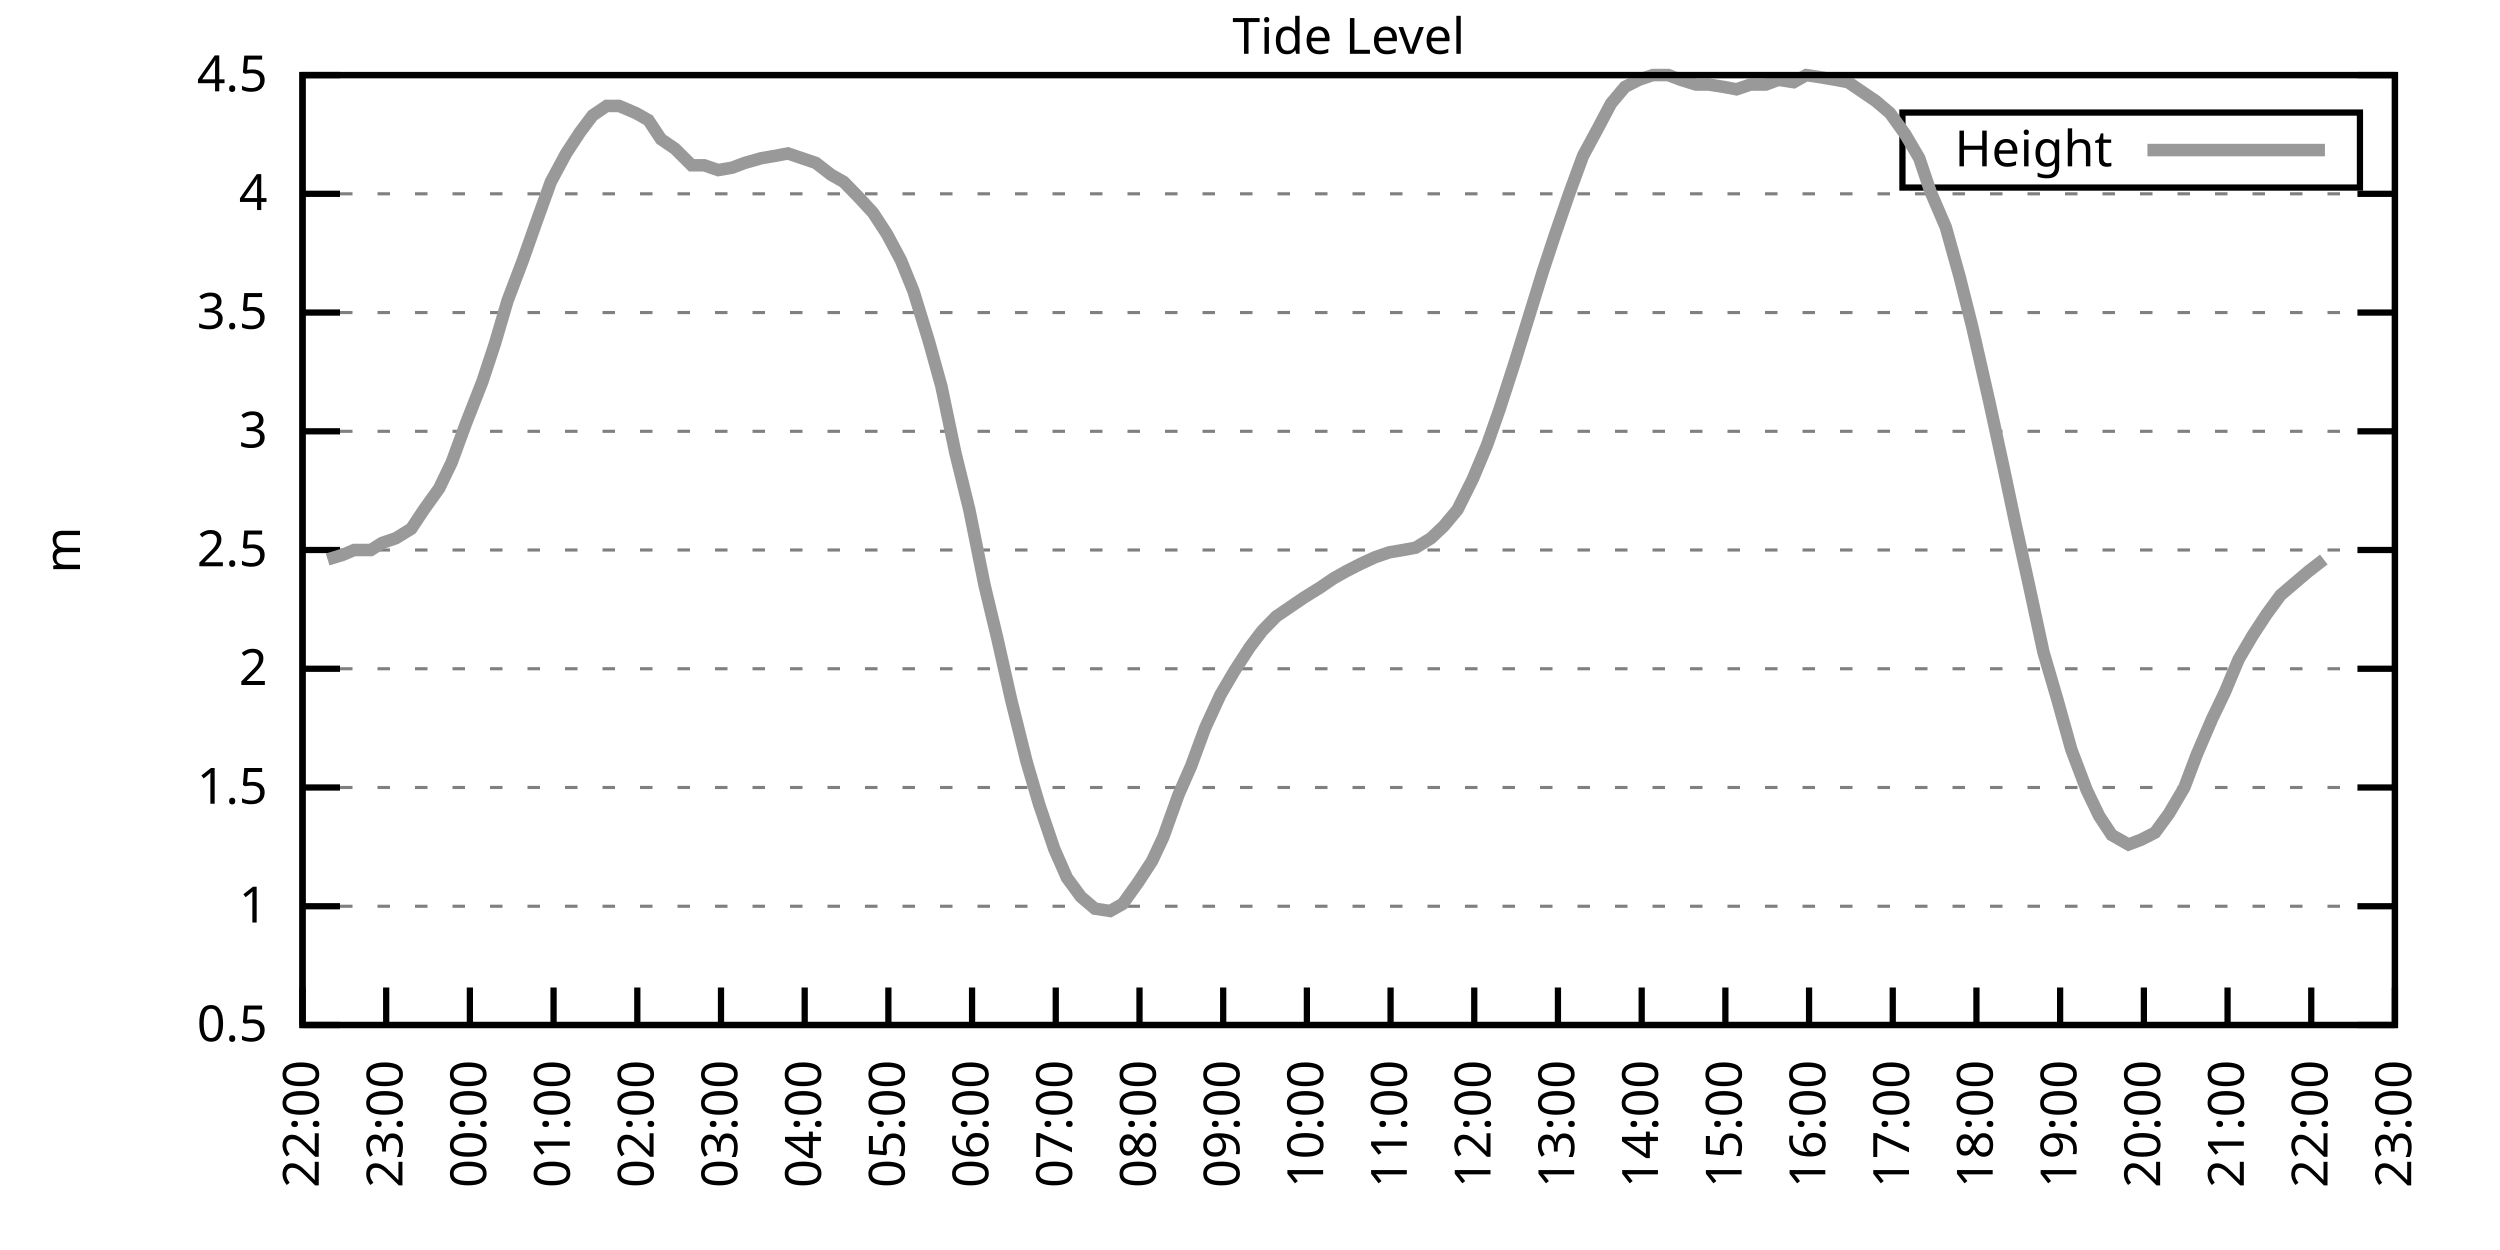
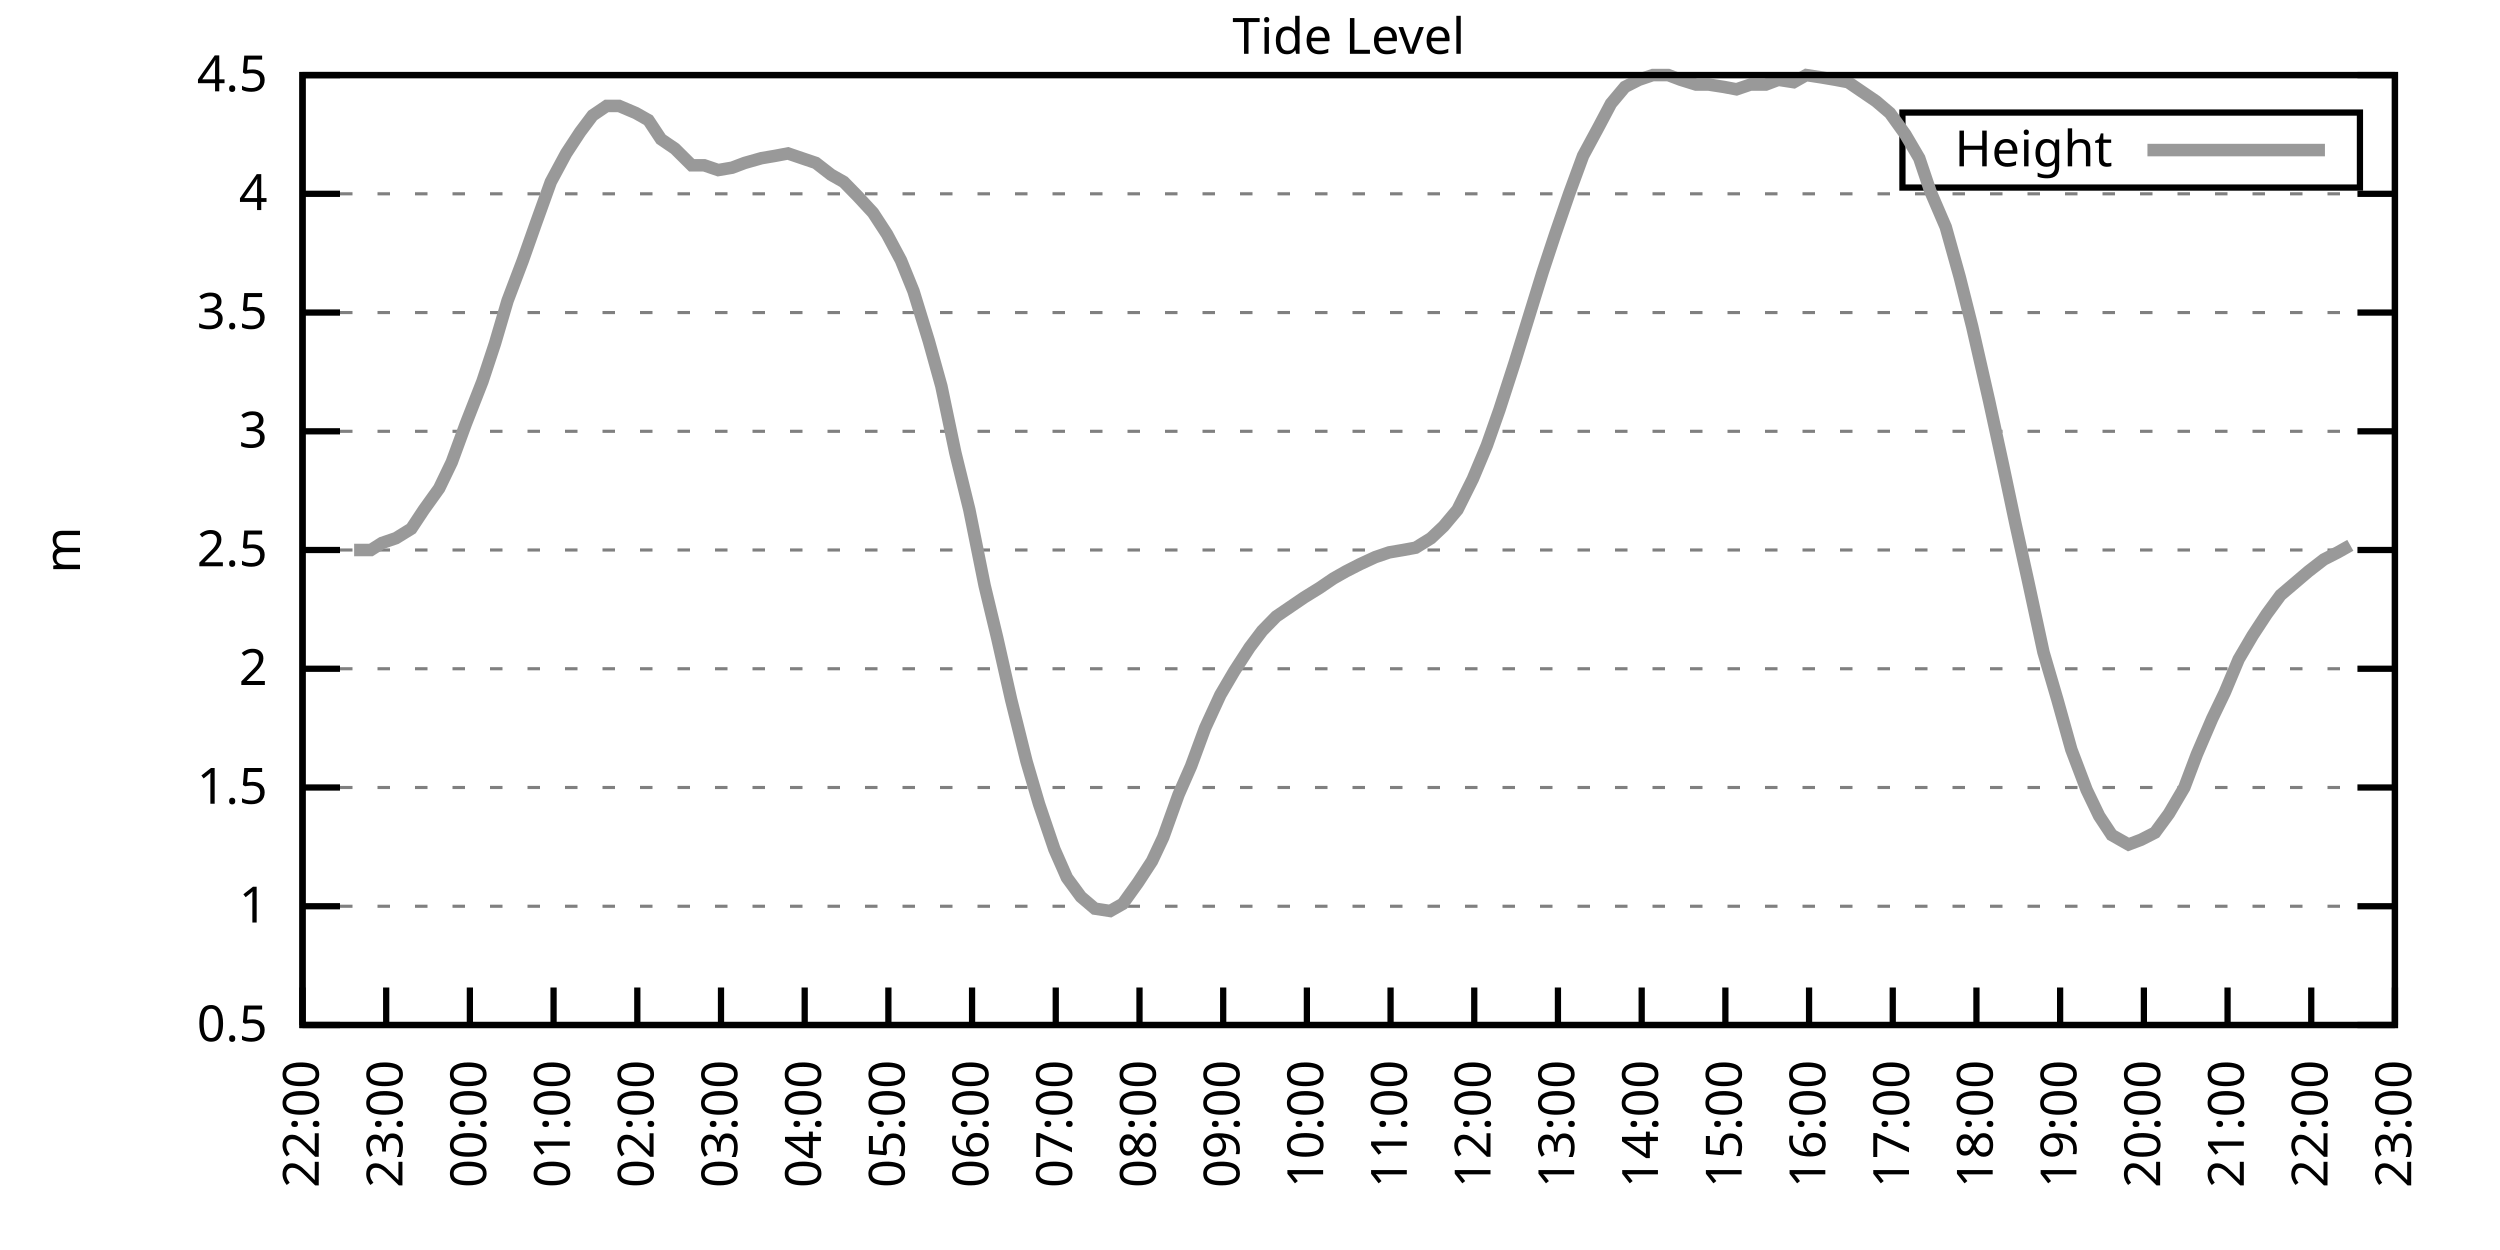
<svg xmlns="http://www.w3.org/2000/svg" xmlns:xlink="http://www.w3.org/1999/xlink" width="400" height="200" viewBox="0 0 400 200">
  <g id="gnuplot_canvas">
    <rect x="0" y="0" width="400" height="200" fill="none" />
    <defs>
      <circle id="gpDot" r="0.5" stroke-width="0.5" stroke="currentColor" />
      <path id="gpPt0" stroke-width="0.333" stroke="currentColor" d="M-1,0 h2 M0,-1 v2" />
      <path id="gpPt1" stroke-width="0.333" stroke="currentColor" d="M-1,-1 L1,1 M1,-1 L-1,1" />
      <path id="gpPt2" stroke-width="0.333" stroke="currentColor" d="M-1,0 L1,0 M0,-1 L0,1 M-1,-1 L1,1 M-1,1 L1,-1" />
      <rect id="gpPt3" stroke-width="0.333" stroke="currentColor" x="-1" y="-1" width="2" height="2" />
      <rect id="gpPt4" stroke-width="0.333" stroke="currentColor" fill="currentColor" x="-1" y="-1" width="2" height="2" />
      <circle id="gpPt5" stroke-width="0.333" stroke="currentColor" cx="0" cy="0" r="1" />
      <use xlink:href="#gpPt5" id="gpPt6" fill="currentColor" stroke="none" />
      <path id="gpPt7" stroke-width="0.333" stroke="currentColor" d="M0,-1.33 L-1.33,0.67 L1.33,0.67 z" />
      <use xlink:href="#gpPt7" id="gpPt8" fill="currentColor" stroke="none" />
      <use xlink:href="#gpPt7" id="gpPt9" stroke="currentColor" transform="rotate(180)" />
      <use xlink:href="#gpPt9" id="gpPt10" fill="currentColor" stroke="none" />
      <use xlink:href="#gpPt3" id="gpPt11" stroke="currentColor" transform="rotate(45)" />
      <use xlink:href="#gpPt11" id="gpPt12" fill="currentColor" stroke="none" />
      <path id="gpPt13" stroke-width="0.333" stroke="currentColor" d="M0,1.330 L1.265,0.411 L0.782,-1.067 L-0.782,-1.076 L-1.265,0.411 z" />
      <use xlink:href="#gpPt13" id="gpPt14" fill="currentColor" stroke="none" />
      <filter id="textbox" filterUnits="objectBoundingBox" x="0" y="0" height="1" width="1">
        <feFlood flood-color="white" flood-opacity="1" result="bgnd" />
        <feComposite in="SourceGraphic" in2="bgnd" operator="atop" />
      </filter>
      <filter id="greybox" filterUnits="objectBoundingBox" x="0" y="0" height="1" width="1">
        <feFlood flood-color="lightgrey" flood-opacity="1" result="grey" />
        <feComposite in="SourceGraphic" in2="grey" operator="atop" />
      </filter>
    </defs>
    <g fill="none" color="white" stroke="currentColor" stroke-width="1.00" stroke-linecap="butt" stroke-linejoin="miter">
</g>
    <g fill="none" color="black" stroke="currentColor" stroke-width="1.00" stroke-linecap="butt" stroke-linejoin="miter">
      <g stroke="none" shape-rendering="crispEdges">
        <polygon fill="rgb(255, 255, 255)" points="48.40,164.00 383.18,164.00 383.18,12.02 48.40,12.02 " />
      </g>
    </g>
    <g fill="none" color="black" stroke="currentColor" stroke-width="1.00" stroke-linecap="butt" stroke-linejoin="miter">
</g>
    <g fill="none" color="black" stroke="black" stroke-width="0.50" stroke-linecap="butt" stroke-linejoin="miter">
</g>
    <g fill="none" color="gray" stroke="currentColor" stroke-width="0.50" stroke-linecap="butt" stroke-linejoin="miter">
      <path stroke="gray" stroke-dasharray="2,4" class="gridline" d="M48.40,164.00 L383.19,164.00  " />
    </g>
    <g fill="none" color="gray" stroke="gray" stroke-width="1.00" stroke-linecap="butt" stroke-linejoin="miter">
</g>
    <g fill="none" color="black" stroke="currentColor" stroke-width="1.00" stroke-linecap="butt" stroke-linejoin="miter">
      <path stroke="black" d="M48.40,164.00 L54.40,164.00 M383.19,164.00 L377.19,164.00  " />
      <g transform="translate(42.80,166.60)" stroke="none" fill="black" font-family="Sans" font-size="8.00" text-anchor="end">
        <text>
          <tspan font-family="Sans"> 0.5</tspan>
        </text>
      </g>
    </g>
    <g fill="none" color="black" stroke="currentColor" stroke-width="1.00" stroke-linecap="butt" stroke-linejoin="miter">
</g>
    <g fill="none" color="black" stroke="black" stroke-width="0.50" stroke-linecap="butt" stroke-linejoin="miter">
</g>
    <g fill="none" color="gray" stroke="currentColor" stroke-width="0.50" stroke-linecap="butt" stroke-linejoin="miter">
      <path stroke="gray" stroke-dasharray="2,4" class="gridline" d="M48.40,145.00 L383.19,145.00  " />
    </g>
    <g fill="none" color="gray" stroke="gray" stroke-width="1.00" stroke-linecap="butt" stroke-linejoin="miter">
</g>
    <g fill="none" color="black" stroke="currentColor" stroke-width="1.00" stroke-linecap="butt" stroke-linejoin="miter">
      <path stroke="black" d="M48.40,145.00 L54.40,145.00 M383.19,145.00 L377.19,145.00  " />
      <g transform="translate(42.80,147.60)" stroke="none" fill="black" font-family="Sans" font-size="8.00" text-anchor="end">
        <text>
          <tspan font-family="Sans"> 1</tspan>
        </text>
      </g>
    </g>
    <g fill="none" color="black" stroke="currentColor" stroke-width="1.00" stroke-linecap="butt" stroke-linejoin="miter">
</g>
    <g fill="none" color="black" stroke="black" stroke-width="0.50" stroke-linecap="butt" stroke-linejoin="miter">
</g>
    <g fill="none" color="gray" stroke="currentColor" stroke-width="0.50" stroke-linecap="butt" stroke-linejoin="miter">
      <path stroke="gray" stroke-dasharray="2,4" class="gridline" d="M48.40,126.00 L383.19,126.00  " />
    </g>
    <g fill="none" color="gray" stroke="gray" stroke-width="1.00" stroke-linecap="butt" stroke-linejoin="miter">
</g>
    <g fill="none" color="black" stroke="currentColor" stroke-width="1.00" stroke-linecap="butt" stroke-linejoin="miter">
      <path stroke="black" d="M48.40,126.00 L54.40,126.00 M383.19,126.00 L377.19,126.00  " />
      <g transform="translate(42.80,128.60)" stroke="none" fill="black" font-family="Sans" font-size="8.00" text-anchor="end">
        <text>
          <tspan font-family="Sans"> 1.5</tspan>
        </text>
      </g>
    </g>
    <g fill="none" color="black" stroke="currentColor" stroke-width="1.00" stroke-linecap="butt" stroke-linejoin="miter">
</g>
    <g fill="none" color="black" stroke="black" stroke-width="0.50" stroke-linecap="butt" stroke-linejoin="miter">
</g>
    <g fill="none" color="gray" stroke="currentColor" stroke-width="0.50" stroke-linecap="butt" stroke-linejoin="miter">
      <path stroke="gray" stroke-dasharray="2,4" class="gridline" d="M48.40,107.00 L383.19,107.00  " />
    </g>
    <g fill="none" color="gray" stroke="gray" stroke-width="1.00" stroke-linecap="butt" stroke-linejoin="miter">
</g>
    <g fill="none" color="black" stroke="currentColor" stroke-width="1.00" stroke-linecap="butt" stroke-linejoin="miter">
      <path stroke="black" d="M48.40,107.00 L54.40,107.00 M383.19,107.00 L377.19,107.00  " />
      <g transform="translate(42.80,109.60)" stroke="none" fill="black" font-family="Sans" font-size="8.00" text-anchor="end">
        <text>
          <tspan font-family="Sans"> 2</tspan>
        </text>
      </g>
    </g>
    <g fill="none" color="black" stroke="currentColor" stroke-width="1.00" stroke-linecap="butt" stroke-linejoin="miter">
</g>
    <g fill="none" color="black" stroke="black" stroke-width="0.50" stroke-linecap="butt" stroke-linejoin="miter">
</g>
    <g fill="none" color="gray" stroke="currentColor" stroke-width="0.50" stroke-linecap="butt" stroke-linejoin="miter">
      <path stroke="gray" stroke-dasharray="2,4" class="gridline" d="M48.40,88.00 L383.19,88.00  " />
    </g>
    <g fill="none" color="gray" stroke="gray" stroke-width="1.00" stroke-linecap="butt" stroke-linejoin="miter">
</g>
    <g fill="none" color="black" stroke="currentColor" stroke-width="1.00" stroke-linecap="butt" stroke-linejoin="miter">
      <path stroke="black" d="M48.40,88.00 L54.40,88.00 M383.19,88.00 L377.19,88.00  " />
      <g transform="translate(42.80,90.60)" stroke="none" fill="black" font-family="Sans" font-size="8.00" text-anchor="end">
        <text>
          <tspan font-family="Sans"> 2.5</tspan>
        </text>
      </g>
    </g>
    <g fill="none" color="black" stroke="currentColor" stroke-width="1.00" stroke-linecap="butt" stroke-linejoin="miter">
</g>
    <g fill="none" color="black" stroke="black" stroke-width="0.50" stroke-linecap="butt" stroke-linejoin="miter">
</g>
    <g fill="none" color="gray" stroke="currentColor" stroke-width="0.50" stroke-linecap="butt" stroke-linejoin="miter">
      <path stroke="gray" stroke-dasharray="2,4" class="gridline" d="M48.40,69.01 L383.19,69.01  " />
    </g>
    <g fill="none" color="gray" stroke="gray" stroke-width="1.00" stroke-linecap="butt" stroke-linejoin="miter">
</g>
    <g fill="none" color="black" stroke="currentColor" stroke-width="1.00" stroke-linecap="butt" stroke-linejoin="miter">
      <path stroke="black" d="M48.40,69.01 L54.40,69.01 M383.19,69.01 L377.19,69.01  " />
      <g transform="translate(42.80,71.61)" stroke="none" fill="black" font-family="Sans" font-size="8.00" text-anchor="end">
        <text>
          <tspan font-family="Sans"> 3</tspan>
        </text>
      </g>
    </g>
    <g fill="none" color="black" stroke="currentColor" stroke-width="1.00" stroke-linecap="butt" stroke-linejoin="miter">
</g>
    <g fill="none" color="black" stroke="black" stroke-width="0.50" stroke-linecap="butt" stroke-linejoin="miter">
</g>
    <g fill="none" color="gray" stroke="currentColor" stroke-width="0.50" stroke-linecap="butt" stroke-linejoin="miter">
      <path stroke="gray" stroke-dasharray="2,4" class="gridline" d="M48.40,50.01 L383.19,50.01  " />
    </g>
    <g fill="none" color="gray" stroke="gray" stroke-width="1.00" stroke-linecap="butt" stroke-linejoin="miter">
</g>
    <g fill="none" color="black" stroke="currentColor" stroke-width="1.00" stroke-linecap="butt" stroke-linejoin="miter">
      <path stroke="black" d="M48.40,50.01 L54.40,50.01 M383.19,50.01 L377.19,50.01  " />
      <g transform="translate(42.80,52.61)" stroke="none" fill="black" font-family="Sans" font-size="8.00" text-anchor="end">
        <text>
          <tspan font-family="Sans"> 3.5</tspan>
        </text>
      </g>
    </g>
    <g fill="none" color="black" stroke="currentColor" stroke-width="1.00" stroke-linecap="butt" stroke-linejoin="miter">
</g>
    <g fill="none" color="black" stroke="black" stroke-width="0.50" stroke-linecap="butt" stroke-linejoin="miter">
</g>
    <g fill="none" color="gray" stroke="currentColor" stroke-width="0.50" stroke-linecap="butt" stroke-linejoin="miter">
      <path stroke="gray" stroke-dasharray="2,4" class="gridline" d="M48.40,31.01 L383.19,31.01  " />
    </g>
    <g fill="none" color="gray" stroke="gray" stroke-width="1.00" stroke-linecap="butt" stroke-linejoin="miter">
</g>
    <g fill="none" color="black" stroke="currentColor" stroke-width="1.00" stroke-linecap="butt" stroke-linejoin="miter">
      <path stroke="black" d="M48.40,31.01 L54.40,31.01 M383.19,31.01 L377.19,31.01  " />
      <g transform="translate(42.80,33.61)" stroke="none" fill="black" font-family="Sans" font-size="8.00" text-anchor="end">
        <text>
          <tspan font-family="Sans"> 4</tspan>
        </text>
      </g>
    </g>
    <g fill="none" color="black" stroke="currentColor" stroke-width="1.00" stroke-linecap="butt" stroke-linejoin="miter">
</g>
    <g fill="none" color="black" stroke="black" stroke-width="0.50" stroke-linecap="butt" stroke-linejoin="miter">
</g>
    <g fill="none" color="gray" stroke="currentColor" stroke-width="0.50" stroke-linecap="butt" stroke-linejoin="miter">
      <path stroke="gray" stroke-dasharray="2,4" class="gridline" d="M48.40,12.01 L383.19,12.01  " />
    </g>
    <g fill="none" color="gray" stroke="gray" stroke-width="1.00" stroke-linecap="butt" stroke-linejoin="miter">
</g>
    <g fill="none" color="black" stroke="currentColor" stroke-width="1.00" stroke-linecap="butt" stroke-linejoin="miter">
      <path stroke="black" d="M48.40,12.01 L54.40,12.01 M383.19,12.01 L377.19,12.01  " />
      <g transform="translate(42.80,14.61)" stroke="none" fill="black" font-family="Sans" font-size="8.00" text-anchor="end">
        <text>
          <tspan font-family="Sans"> 4.5</tspan>
        </text>
      </g>
    </g>
    <g fill="none" color="black" stroke="currentColor" stroke-width="1.00" stroke-linecap="butt" stroke-linejoin="miter">
      <path stroke="black" d="M48.40,164.00 L48.40,158.00  " />
      <g transform="translate(51.00,169.60) rotate(270.00)" stroke="none" fill="black" font-family="Sans" font-size="8.00" text-anchor="end">
        <text>
          <tspan font-family="Sans">22:00</tspan>
        </text>
      </g>
    </g>
    <g fill="none" color="black" stroke="currentColor" stroke-width="1.00" stroke-linecap="butt" stroke-linejoin="miter">
      <path stroke="black" d="M61.79,164.00 L61.79,158.00  " />
      <g transform="translate(64.39,169.60) rotate(270.00)" stroke="none" fill="black" font-family="Sans" font-size="8.00" text-anchor="end">
        <text>
          <tspan font-family="Sans">23:00</tspan>
        </text>
      </g>
    </g>
    <g fill="none" color="black" stroke="currentColor" stroke-width="1.00" stroke-linecap="butt" stroke-linejoin="miter">
      <path stroke="black" d="M75.18,164.00 L75.18,158.00  " />
      <g transform="translate(77.78,169.60) rotate(270.00)" stroke="none" fill="black" font-family="Sans" font-size="8.00" text-anchor="end">
        <text>
          <tspan font-family="Sans">00:00</tspan>
        </text>
      </g>
    </g>
    <g fill="none" color="black" stroke="currentColor" stroke-width="1.00" stroke-linecap="butt" stroke-linejoin="miter">
      <path stroke="black" d="M88.57,164.00 L88.57,158.00  " />
      <g transform="translate(91.17,169.60) rotate(270.00)" stroke="none" fill="black" font-family="Sans" font-size="8.00" text-anchor="end">
        <text>
          <tspan font-family="Sans">01:00</tspan>
        </text>
      </g>
    </g>
    <g fill="none" color="black" stroke="currentColor" stroke-width="1.00" stroke-linecap="butt" stroke-linejoin="miter">
      <path stroke="black" d="M101.97,164.00 L101.97,158.00  " />
      <g transform="translate(104.57,169.60) rotate(270.00)" stroke="none" fill="black" font-family="Sans" font-size="8.00" text-anchor="end">
        <text>
          <tspan font-family="Sans">02:00</tspan>
        </text>
      </g>
    </g>
    <g fill="none" color="black" stroke="currentColor" stroke-width="1.00" stroke-linecap="butt" stroke-linejoin="miter">
      <path stroke="black" d="M115.36,164.00 L115.36,158.00  " />
      <g transform="translate(117.96,169.60) rotate(270.00)" stroke="none" fill="black" font-family="Sans" font-size="8.00" text-anchor="end">
        <text>
          <tspan font-family="Sans">03:00</tspan>
        </text>
      </g>
    </g>
    <g fill="none" color="black" stroke="currentColor" stroke-width="1.00" stroke-linecap="butt" stroke-linejoin="miter">
      <path stroke="black" d="M128.75,164.00 L128.75,158.00  " />
      <g transform="translate(131.35,169.60) rotate(270.00)" stroke="none" fill="black" font-family="Sans" font-size="8.00" text-anchor="end">
        <text>
          <tspan font-family="Sans">04:00</tspan>
        </text>
      </g>
    </g>
    <g fill="none" color="black" stroke="currentColor" stroke-width="1.00" stroke-linecap="butt" stroke-linejoin="miter">
      <path stroke="black" d="M142.14,164.00 L142.14,158.00  " />
      <g transform="translate(144.74,169.60) rotate(270.00)" stroke="none" fill="black" font-family="Sans" font-size="8.00" text-anchor="end">
        <text>
          <tspan font-family="Sans">05:00</tspan>
        </text>
      </g>
    </g>
    <g fill="none" color="black" stroke="currentColor" stroke-width="1.00" stroke-linecap="butt" stroke-linejoin="miter">
      <path stroke="black" d="M155.53,164.00 L155.53,158.00  " />
      <g transform="translate(158.13,169.60) rotate(270.00)" stroke="none" fill="black" font-family="Sans" font-size="8.00" text-anchor="end">
        <text>
          <tspan font-family="Sans">06:00</tspan>
        </text>
      </g>
    </g>
    <g fill="none" color="black" stroke="currentColor" stroke-width="1.00" stroke-linecap="butt" stroke-linejoin="miter">
      <path stroke="black" d="M168.92,164.00 L168.92,158.00  " />
      <g transform="translate(171.52,169.60) rotate(270.00)" stroke="none" fill="black" font-family="Sans" font-size="8.00" text-anchor="end">
        <text>
          <tspan font-family="Sans">07:00</tspan>
        </text>
      </g>
    </g>
    <g fill="none" color="black" stroke="currentColor" stroke-width="1.00" stroke-linecap="butt" stroke-linejoin="miter">
      <path stroke="black" d="M182.32,164.00 L182.32,158.00  " />
      <g transform="translate(184.92,169.60) rotate(270.00)" stroke="none" fill="black" font-family="Sans" font-size="8.00" text-anchor="end">
        <text>
          <tspan font-family="Sans">08:00</tspan>
        </text>
      </g>
    </g>
    <g fill="none" color="black" stroke="currentColor" stroke-width="1.00" stroke-linecap="butt" stroke-linejoin="miter">
      <path stroke="black" d="M195.71,164.00 L195.71,158.00  " />
      <g transform="translate(198.31,169.60) rotate(270.00)" stroke="none" fill="black" font-family="Sans" font-size="8.00" text-anchor="end">
        <text>
          <tspan font-family="Sans">09:00</tspan>
        </text>
      </g>
    </g>
    <g fill="none" color="black" stroke="currentColor" stroke-width="1.00" stroke-linecap="butt" stroke-linejoin="miter">
      <path stroke="black" d="M209.10,164.00 L209.10,158.00  " />
      <g transform="translate(211.70,169.60) rotate(270.00)" stroke="none" fill="black" font-family="Sans" font-size="8.00" text-anchor="end">
        <text>
          <tspan font-family="Sans">10:00</tspan>
        </text>
      </g>
    </g>
    <g fill="none" color="black" stroke="currentColor" stroke-width="1.00" stroke-linecap="butt" stroke-linejoin="miter">
      <path stroke="black" d="M222.49,164.00 L222.49,158.00  " />
      <g transform="translate(225.09,169.60) rotate(270.00)" stroke="none" fill="black" font-family="Sans" font-size="8.00" text-anchor="end">
        <text>
          <tspan font-family="Sans">11:00</tspan>
        </text>
      </g>
    </g>
    <g fill="none" color="black" stroke="currentColor" stroke-width="1.00" stroke-linecap="butt" stroke-linejoin="miter">
      <path stroke="black" d="M235.88,164.00 L235.88,158.00  " />
      <g transform="translate(238.48,169.60) rotate(270.00)" stroke="none" fill="black" font-family="Sans" font-size="8.00" text-anchor="end">
        <text>
          <tspan font-family="Sans">12:00</tspan>
        </text>
      </g>
    </g>
    <g fill="none" color="black" stroke="currentColor" stroke-width="1.00" stroke-linecap="butt" stroke-linejoin="miter">
      <path stroke="black" d="M249.27,164.00 L249.27,158.00  " />
      <g transform="translate(251.87,169.60) rotate(270.00)" stroke="none" fill="black" font-family="Sans" font-size="8.00" text-anchor="end">
        <text>
          <tspan font-family="Sans">13:00</tspan>
        </text>
      </g>
    </g>
    <g fill="none" color="black" stroke="currentColor" stroke-width="1.00" stroke-linecap="butt" stroke-linejoin="miter">
      <path stroke="black" d="M262.67,164.00 L262.67,158.00  " />
      <g transform="translate(265.27,169.60) rotate(270.00)" stroke="none" fill="black" font-family="Sans" font-size="8.00" text-anchor="end">
        <text>
          <tspan font-family="Sans">14:00</tspan>
        </text>
      </g>
    </g>
    <g fill="none" color="black" stroke="currentColor" stroke-width="1.00" stroke-linecap="butt" stroke-linejoin="miter">
      <path stroke="black" d="M276.06,164.00 L276.06,158.00  " />
      <g transform="translate(278.66,169.60) rotate(270.00)" stroke="none" fill="black" font-family="Sans" font-size="8.00" text-anchor="end">
        <text>
          <tspan font-family="Sans">15:00</tspan>
        </text>
      </g>
    </g>
    <g fill="none" color="black" stroke="currentColor" stroke-width="1.00" stroke-linecap="butt" stroke-linejoin="miter">
      <path stroke="black" d="M289.45,164.00 L289.45,158.00  " />
      <g transform="translate(292.05,169.60) rotate(270.00)" stroke="none" fill="black" font-family="Sans" font-size="8.00" text-anchor="end">
        <text>
          <tspan font-family="Sans">16:00</tspan>
        </text>
      </g>
    </g>
    <g fill="none" color="black" stroke="currentColor" stroke-width="1.00" stroke-linecap="butt" stroke-linejoin="miter">
      <path stroke="black" d="M302.84,164.00 L302.84,158.00  " />
      <g transform="translate(305.44,169.60) rotate(270.00)" stroke="none" fill="black" font-family="Sans" font-size="8.00" text-anchor="end">
        <text>
          <tspan font-family="Sans">17:00</tspan>
        </text>
      </g>
    </g>
    <g fill="none" color="black" stroke="currentColor" stroke-width="1.00" stroke-linecap="butt" stroke-linejoin="miter">
      <path stroke="black" d="M316.23,164.00 L316.23,158.00  " />
      <g transform="translate(318.83,169.60) rotate(270.00)" stroke="none" fill="black" font-family="Sans" font-size="8.00" text-anchor="end">
        <text>
          <tspan font-family="Sans">18:00</tspan>
        </text>
      </g>
    </g>
    <g fill="none" color="black" stroke="currentColor" stroke-width="1.00" stroke-linecap="butt" stroke-linejoin="miter">
      <path stroke="black" d="M329.62,164.00 L329.62,158.00  " />
      <g transform="translate(332.22,169.60) rotate(270.00)" stroke="none" fill="black" font-family="Sans" font-size="8.00" text-anchor="end">
        <text>
          <tspan font-family="Sans">19:00</tspan>
        </text>
      </g>
    </g>
    <g fill="none" color="black" stroke="currentColor" stroke-width="1.00" stroke-linecap="butt" stroke-linejoin="miter">
      <path stroke="black" d="M343.02,164.00 L343.02,158.00  " />
      <g transform="translate(345.62,169.60) rotate(270.00)" stroke="none" fill="black" font-family="Sans" font-size="8.00" text-anchor="end">
        <text>
          <tspan font-family="Sans">20:00</tspan>
        </text>
      </g>
    </g>
    <g fill="none" color="black" stroke="currentColor" stroke-width="1.00" stroke-linecap="butt" stroke-linejoin="miter">
      <path stroke="black" d="M356.41,164.00 L356.41,158.00  " />
      <g transform="translate(359.01,169.60) rotate(270.00)" stroke="none" fill="black" font-family="Sans" font-size="8.00" text-anchor="end">
        <text>
          <tspan font-family="Sans">21:00</tspan>
        </text>
      </g>
    </g>
    <g fill="none" color="black" stroke="currentColor" stroke-width="1.00" stroke-linecap="butt" stroke-linejoin="miter">
      <path stroke="black" d="M369.80,164.00 L369.80,158.00  " />
      <g transform="translate(372.40,169.60) rotate(270.00)" stroke="none" fill="black" font-family="Sans" font-size="8.00" text-anchor="end">
        <text>
          <tspan font-family="Sans">22:00</tspan>
        </text>
      </g>
    </g>
    <g fill="none" color="black" stroke="currentColor" stroke-width="1.00" stroke-linecap="butt" stroke-linejoin="miter">
      <path stroke="black" d="M383.19,164.00 L383.19,158.00  " />
      <g transform="translate(385.79,169.60) rotate(270.00)" stroke="none" fill="black" font-family="Sans" font-size="8.00" text-anchor="end">
        <text>
          <tspan font-family="Sans">23:00</tspan>
        </text>
      </g>
    </g>
    <g fill="none" color="black" stroke="currentColor" stroke-width="1.00" stroke-linecap="butt" stroke-linejoin="miter">
</g>
    <g fill="none" color="black" stroke="currentColor" stroke-width="1.00" stroke-linecap="butt" stroke-linejoin="miter">
      <path stroke="black" d="M48.40,12.01 L48.40,164.00 L383.19,164.00 L383.19,12.01 L48.40,12.01 Z  " />
    </g>
    <g fill="none" color="black" stroke="currentColor" stroke-width="1.00" stroke-linecap="butt" stroke-linejoin="miter">
</g>
    <g fill="none" color="black" stroke="currentColor" stroke-width="1.00" stroke-linecap="butt" stroke-linejoin="miter">
      <path stroke="black" d="M304.39,30.01 L304.39,18.01 L377.59,18.01 L377.59,30.01 L304.39,30.01 Z  " />
    </g>
    <g id="Tide_level_plot_1">
      <g fill="none" color="white" stroke="black" stroke-width="2.00" stroke-linecap="butt" stroke-linejoin="miter">
</g>
      <g fill="none" color="black" stroke="currentColor" stroke-width="2.00" stroke-linecap="butt" stroke-linejoin="miter">
        <g transform="translate(337.99,26.61)" stroke="none" fill="black" font-family="Sans" font-size="8.00" text-anchor="end">
          <text>
            <tspan font-family="Sans">Height</tspan>
          </text>
        </g>
      </g>
      <g fill="none" color="black" stroke="currentColor" stroke-width="2.00" stroke-linecap="butt" stroke-linejoin="miter">
-         <path stroke="rgb(153, 153, 153)" d="M343.59,24.01 L371.99,24.01 M52.42,89.52 L54.87,88.76 L56.66,88.00 L59.34,88.00 L61.12,86.87 L63.35,86.11   L65.81,84.59 L67.82,81.55 L70.27,78.13 L72.28,73.95 L74.51,67.87 L77.19,61.03 L79.20,54.95 L81.21,48.11   L83.66,41.65 L85.67,35.95 L88.13,29.11 L90.58,24.55 L92.82,21.13 L94.82,18.47 L97.06,16.95 L99.06,16.95   L101.74,18.09 L103.75,19.23 L105.76,22.27 L107.99,23.79 L110.67,26.45 L112.68,26.45 L114.91,27.21 L117.14,26.83   L119.15,26.07 L121.83,25.31 L124.06,24.93 L126.07,24.55 L128.30,25.31 L130.54,26.07 L132.99,27.97 L135.00,29.11   L137.23,31.39 L139.69,34.05 L141.92,37.47 L144.15,41.65 L146.16,46.59 L148.61,54.57 L150.62,61.79 L152.85,72.43   L155.09,81.55 L157.54,93.70 L159.55,102.06 L161.78,111.94 L164.24,121.82 L166.25,128.66 L168.70,135.88 L170.71,140.44   L172.94,143.48 L175.17,145.38 L177.63,145.76 L179.64,144.62 L182.09,141.20 L184.32,137.78 L186.11,133.98 L188.57,127.14   L190.57,122.58 L192.81,116.50 L195.26,111.18 L197.49,107.38 L199.95,103.58 L201.96,100.92 L204.19,98.64 L206.42,97.12   L208.65,95.60 L211.11,94.08 L213.34,92.56 L215.35,91.42 L217.58,90.28 L220.04,89.14 L222.27,88.38 L224.50,88.00   L226.51,87.63 L228.96,86.11 L230.97,84.21 L233.20,81.55 L235.66,76.61 L237.89,71.29 L239.90,65.59 L242.36,57.99   L244.59,50.77 L246.82,43.55 L248.83,37.47 L251.06,31.01 L253.29,24.93 L255.75,20.37 L257.76,16.57 L259.99,13.91   L262.22,12.77 L264.45,12.01 L266.91,12.01 L268.92,12.77 L271.37,13.53 L273.38,13.53 L275.83,13.91 L277.84,14.29   L280.07,13.53 L282.53,13.53 L284.54,12.77 L286.99,13.15 L289.00,12.01 L291.46,12.39 L293.69,12.77 L295.70,13.15   L297.93,14.67 L300.16,16.19 L302.39,18.09 L304.85,21.51 L307.08,25.31 L308.87,30.63 L311.32,36.33 L313.55,44.31   L315.56,52.29 L318.24,64.07 L320.47,74.33 L322.48,83.83 L324.49,92.94 L326.95,104.34 L329.18,111.94 L331.41,119.92   L333.86,126.38 L335.87,130.56 L337.88,133.60 L340.56,135.12 L342.57,134.36 L344.80,133.22 L347.03,130.18 L349.49,126.00   L351.50,120.68 L353.95,114.98 L355.96,110.80 L358.19,105.48 L360.42,101.68 L362.66,98.26 L364.89,95.22 L367.12,93.32   L369.35,91.42 L371.81,89.52  " />
+         <path stroke="rgb(153, 153, 153)" d="M343.59,24.01 L371.99,24.01 M56.66,88.00 L59.34,88.00 L61.12,86.87 L63.35,86.11 L65.81,84.59 L67.82,81.55   L70.27,78.13 L72.28,73.95 L74.51,67.87 L77.19,61.03 L79.20,54.95 L81.21,48.11 L83.66,41.65 L85.67,35.95   L88.13,29.11 L90.58,24.55 L92.82,21.13 L94.82,18.47 L97.06,16.95 L99.06,16.95 L101.74,18.09 L103.75,19.23   L105.76,22.27 L107.99,23.79 L110.67,26.45 L112.68,26.45 L114.91,27.21 L117.14,26.83 L119.15,26.07 L121.83,25.31   L124.06,24.93 L126.07,24.55 L128.30,25.31 L130.54,26.07 L132.99,27.97 L135.00,29.11 L137.23,31.39 L139.69,34.05   L141.92,37.47 L144.15,41.65 L146.16,46.59 L148.61,54.57 L150.62,61.79 L152.85,72.43 L155.09,81.55 L157.54,93.70   L159.55,102.06 L161.78,111.94 L164.24,121.82 L166.25,128.66 L168.70,135.88 L170.71,140.44 L172.94,143.48 L175.17,145.38   L177.63,145.76 L179.64,144.62 L182.09,141.20 L184.32,137.78 L186.11,133.98 L188.57,127.14 L190.57,122.58 L192.81,116.50   L195.26,111.18 L197.49,107.38 L199.95,103.58 L201.96,100.92 L204.19,98.64 L206.42,97.12 L208.65,95.60 L211.11,94.08   L213.34,92.56 L215.35,91.42 L217.58,90.28 L220.04,89.14 L222.27,88.38 L224.50,88.00 L226.51,87.63 L228.96,86.11   L230.97,84.21 L233.20,81.55 L235.66,76.61 L237.89,71.29 L239.90,65.59 L242.36,57.99 L244.59,50.77 L246.82,43.55   L248.83,37.47 L251.06,31.01 L253.29,24.93 L255.75,20.37 L257.76,16.57 L259.99,13.91 L262.22,12.77 L264.45,12.01   L266.91,12.01 L268.92,12.77 L271.37,13.53 L273.38,13.53 L275.83,13.91 L277.84,14.29 L280.07,13.53 L282.53,13.53   L284.54,12.77 L286.99,13.15 L289.00,12.01 L291.46,12.39 L293.69,12.77 L295.70,13.15 L297.93,14.67 L300.16,16.19   L302.39,18.09 L304.85,21.51 L307.08,25.31 L308.87,30.63 L311.32,36.33 L313.55,44.31 L315.56,52.29 L318.24,64.07   L320.47,74.33 L322.48,83.83 L324.49,92.94 L326.95,104.34 L329.18,111.94 L331.41,119.92 L333.86,126.38 L335.87,130.56   L337.88,133.60 L340.56,135.12 L342.57,134.36 L344.80,133.22 L347.03,130.18 L349.49,126.00 L351.50,120.68 L353.95,114.98   L355.96,110.80 L358.19,105.48 L360.42,101.68 L362.66,98.26 L364.89,95.22 L367.12,93.32 L369.35,91.42 L371.81,89.52   L374.04,88.38 L376.05,87.25  " />
      </g>
    </g>
    <g fill="none" color="black" stroke="currentColor" stroke-width="2.00" stroke-linecap="butt" stroke-linejoin="miter">
</g>
    <g fill="none" color="black" stroke="black" stroke-width="1.00" stroke-linecap="butt" stroke-linejoin="miter">
</g>
    <g fill="none" color="black" stroke="currentColor" stroke-width="1.00" stroke-linecap="butt" stroke-linejoin="miter">
      <path stroke="black" d="M48.40,12.01 L48.40,164.00 L383.19,164.00 L383.19,12.01 L48.40,12.01 Z  " />
      <g transform="translate(12.80,88.01) rotate(270.00)" stroke="none" fill="black" font-family="Sans" font-size="8.00" text-anchor="middle">
        <text>
          <tspan font-family="Sans">m</tspan>
        </text>
      </g>
    </g>
    <g fill="none" color="black" stroke="currentColor" stroke-width="1.00" stroke-linecap="butt" stroke-linejoin="miter">
</g>
    <g fill="none" color="black" stroke="currentColor" stroke-width="1.00" stroke-linecap="butt" stroke-linejoin="miter">
      <g transform="translate(215.79,8.61)" stroke="none" fill="black" font-family="Sans" font-size="8.00" text-anchor="middle">
        <text>
          <tspan font-family="Sans">Tide Level</tspan>
        </text>
      </g>
    </g>
    <g fill="none" color="black" stroke="currentColor" stroke-width="1.00" stroke-linecap="butt" stroke-linejoin="miter">
</g>
  </g>
</svg>
